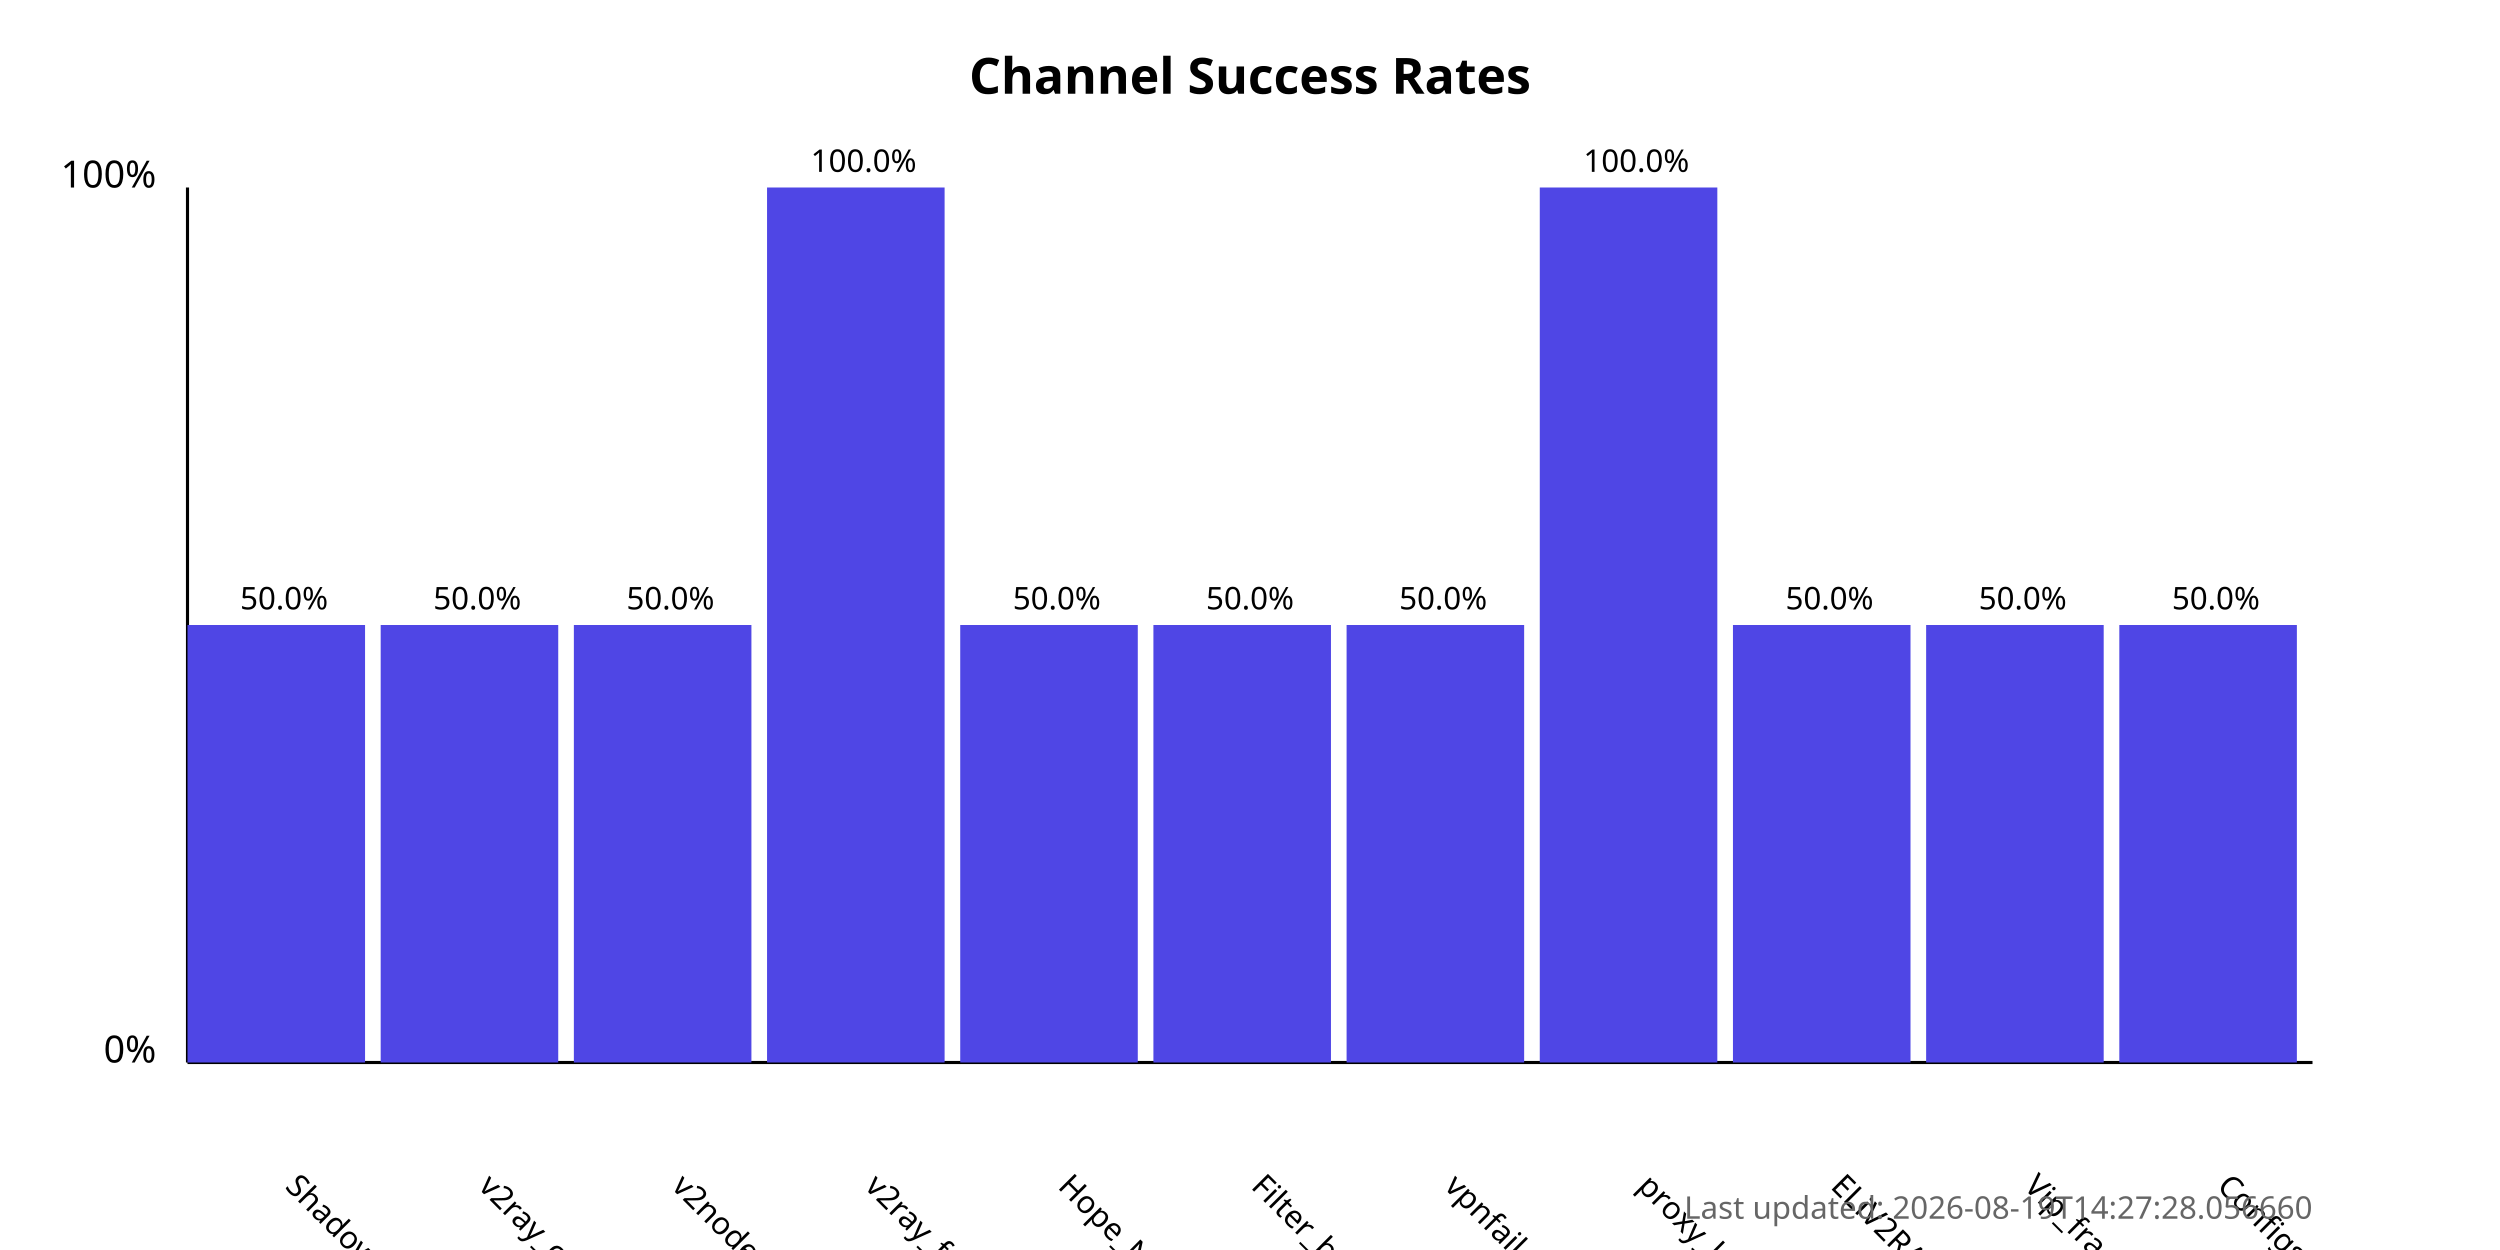
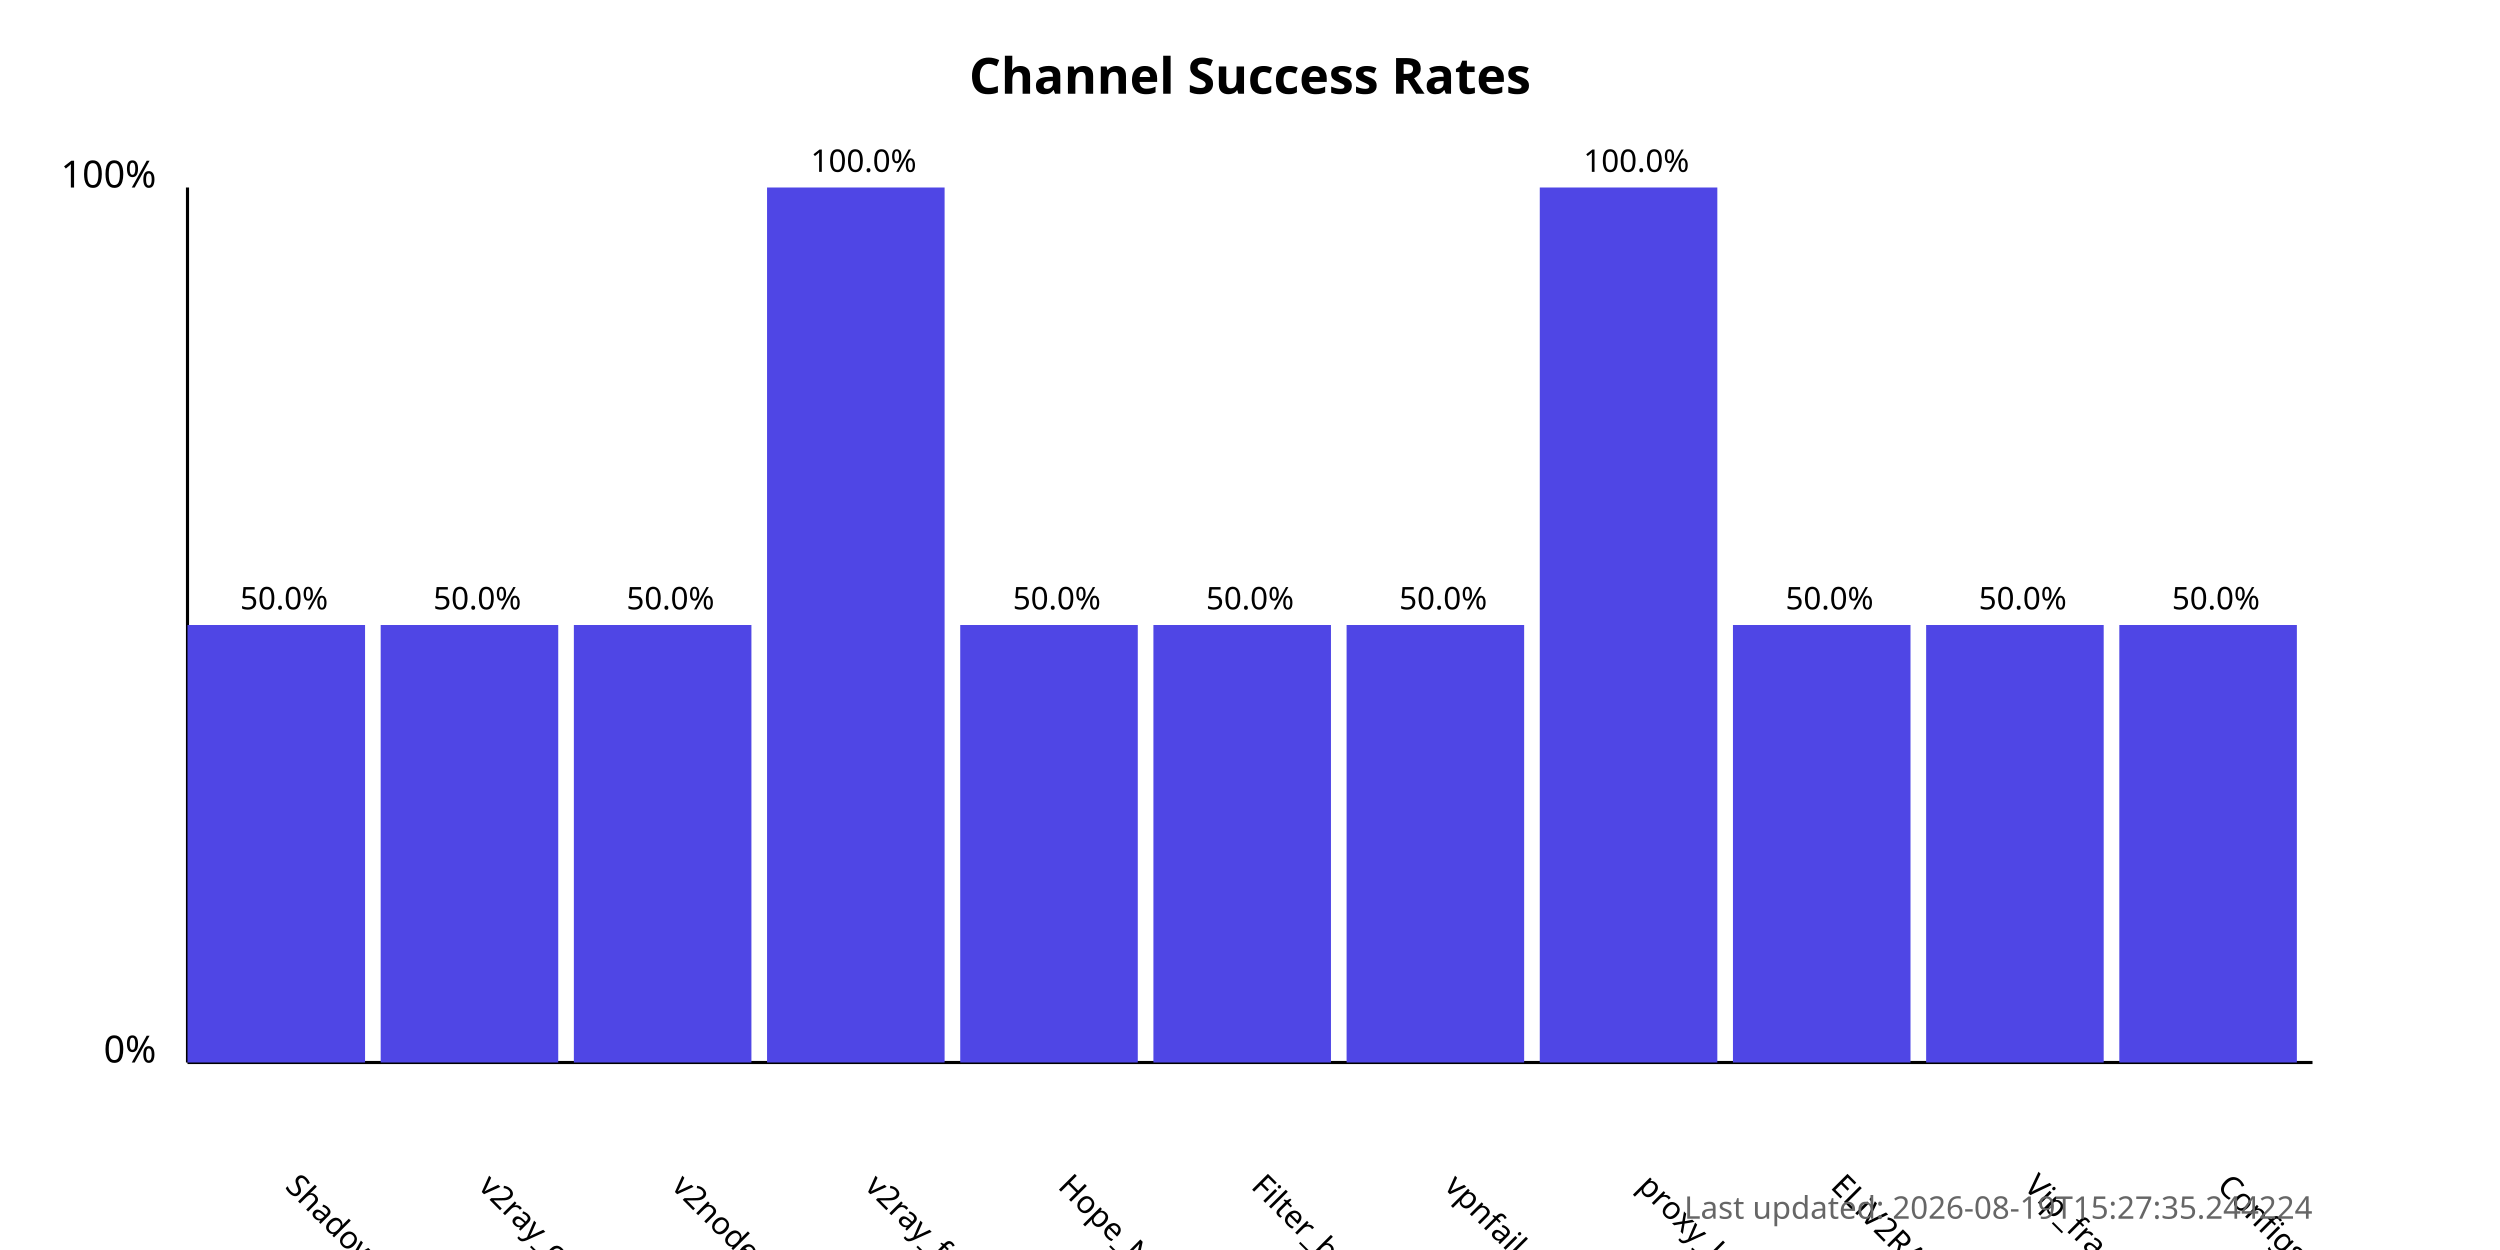
<svg xmlns="http://www.w3.org/2000/svg" width="800" height="400">
  <style>
            .chart-title { font: bold 16px sans-serif; }
            .axis-label { font: 12px sans-serif; }
            .tick-label { font: 10px sans-serif; }
            .bar { fill: #4f46e5; }
            .bar:hover { fill: #6366f1; }
            .timestamp { font: 10px sans-serif; fill: #666; }
        </style>
  <text x="400.0" y="30" text-anchor="middle" class="chart-title">
            Channel Success Rates
        </text>
  <line x1="60" y1="340" x2="60" y2="60" stroke="black" stroke-width="1" />
  <line x1="60" y1="340" x2="740" y2="340" stroke="black" stroke-width="1" />
  <text x="50" y="340" text-anchor="end" class="axis-label">0%</text>
  <text x="50" y="60" text-anchor="end" class="axis-label">100%</text>
  <g>
    <rect x="60" y="200.0" width="56.818" height="140.0" class="bar" />
    <text x="90.909" y="380" transform="rotate(45, 90.90909, 380)" text-anchor="start" class="tick-label">
                ShadowProxy66
            </text>
    <text x="90.909" y="195.0" text-anchor="middle" class="tick-label">
                50.0%
            </text>
  </g>
  <g>
    <rect x="121.818" y="200.0" width="56.818" height="140.0" class="bar" />
    <text x="152.727" y="380" transform="rotate(45, 152.7273, 380)" text-anchor="start" class="tick-label">
                v2ray_configs_pool
            </text>
    <text x="152.727" y="195.0" text-anchor="middle" class="tick-label">
                50.0%
            </text>
  </g>
  <g>
    <rect x="183.636" y="200.0" width="56.818" height="140.0" class="bar" />
    <text x="214.545" y="380" transform="rotate(45, 214.5455, 380)" text-anchor="start" class="tick-label">
                v2nodes
            </text>
    <text x="214.545" y="195.0" text-anchor="middle" class="tick-label">
                50.0%
            </text>
  </g>
  <g>
    <rect x="245.455" y="60.0" width="56.818" height="280.0" class="bar" />
    <text x="276.364" y="380" transform="rotate(45, 276.3636, 380)" text-anchor="start" class="tick-label">
                v2ray_free_conf
            </text>
    <text x="276.364" y="55.0" text-anchor="middle" class="tick-label">
                100.0%
            </text>
  </g>
  <g>
    <rect x="307.273" y="200.0" width="56.818" height="140.0" class="bar" />
    <text x="338.182" y="380" transform="rotate(45, 338.1818, 380)" text-anchor="start" class="tick-label">
                Hope_Net
            </text>
    <text x="338.182" y="195.0" text-anchor="middle" class="tick-label">
                50.0%
            </text>
  </g>
  <g>
    <rect x="369.091" y="200.0" width="56.818" height="140.0" class="bar" />
    <text x="400.0" y="380" transform="rotate(45, 400.0, 380)" text-anchor="start" class="tick-label">
                Filter_breaker
            </text>
    <text x="400.0" y="195.0" text-anchor="middle" class="tick-label">
                50.0%
            </text>
  </g>
  <g>
    <rect x="430.909" y="200.0" width="56.818" height="140.0" class="bar" />
    <text x="461.818" y="380" transform="rotate(45, 461.8182, 380)" text-anchor="start" class="tick-label">
                vpnfail_vless
            </text>
    <text x="461.818" y="195.0" text-anchor="middle" class="tick-label">
                50.0%
            </text>
  </g>
  <g>
    <rect x="492.727" y="60.0" width="56.818" height="280.0" class="bar" />
    <text x="523.636" y="380" transform="rotate(45, 523.6364, 380)" text-anchor="start" class="tick-label">
                proxy_kafee
            </text>
    <text x="523.636" y="55.0" text-anchor="middle" class="tick-label">
                100.0%
            </text>
  </g>
  <g>
    <rect x="554.545" y="200.0" width="56.818" height="140.0" class="bar" />
    <text x="585.455" y="380" transform="rotate(45, 585.4545, 380)" text-anchor="start" class="tick-label">
                ELiV2RAY
            </text>
    <text x="585.455" y="195.0" text-anchor="middle" class="tick-label">
                50.0%
            </text>
  </g>
  <g>
    <rect x="616.364" y="200.0" width="56.818" height="140.0" class="bar" />
    <text x="647.273" y="380" transform="rotate(45, 647.2727, 380)" text-anchor="start" class="tick-label">
                Vip_fragment_v2ray
            </text>
    <text x="647.273" y="195.0" text-anchor="middle" class="tick-label">
                50.0%
            </text>
  </g>
  <g>
    <rect x="678.182" y="200.0" width="56.818" height="140.0" class="bar" />
    <text x="709.091" y="380" transform="rotate(45, 709.0909, 380)" text-anchor="start" class="tick-label">
                ConfigsHubPlus
            </text>
    <text x="709.091" y="195.0" text-anchor="middle" class="tick-label">
                50.0%
            </text>
  </g>
  <text x="740" y="390" text-anchor="end" class="timestamp">
-             Last updated: 2026-08-19T14:27:28.056660
+             Last updated: 2026-08-19T15:27:35.244224
        </text>
</svg>
